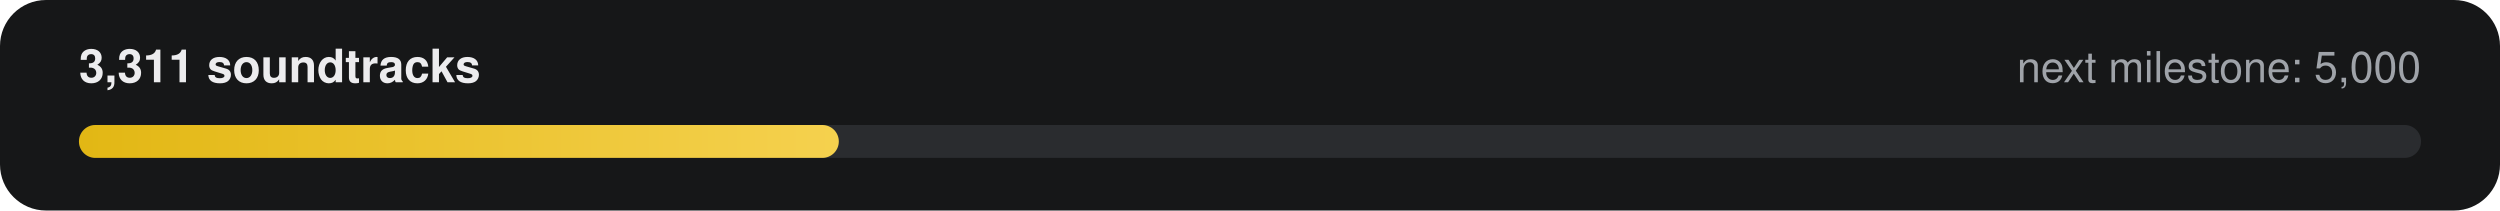
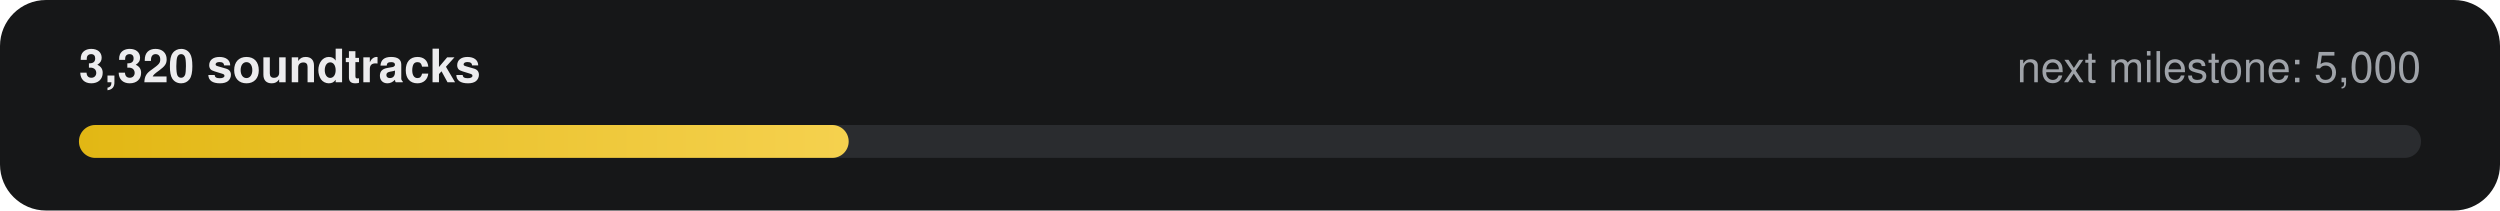
- <svg xmlns="http://www.w3.org/2000/svg" width="760" height="64" viewBox="0 0 760 64" role="img" aria-label="3,311 of 5,000 soundtracks">
+ <svg xmlns="http://www.w3.org/2000/svg" width="760" height="64" viewBox="0 0 760 64" role="img" aria-label="3,320 of 5,000 soundtracks">
  <defs>
    <linearGradient id="g" x1="0" x2="1">
      <stop offset="0" stop-color="#E2B714" />
      <stop offset="1" stop-color="#F5D14E" />
    </linearGradient>
  </defs>
  <rect width="760" height="64" rx="14" fill="#161718" />
-   <text x="24" y="25" fill="#ECECEE" font-family="-apple-system,Segoe UI,Helvetica,Arial,sans-serif" font-size="14" font-weight="600">3,311 soundtracks</text>
+   <text x="24" y="25" fill="#ECECEE" font-family="-apple-system,Segoe UI,Helvetica,Arial,sans-serif" font-size="14" font-weight="600">3,320 soundtracks</text>
  <text x="736" y="25" fill="#9FA3A9" text-anchor="end" font-family="-apple-system,Segoe UI,Helvetica,Arial,sans-serif" font-size="13">next milestone: 5,000</text>
  <rect x="24" y="38" width="712" height="10" rx="5" fill="#2A2C2F" />
-   <rect x="24" y="38" width="231" height="10" rx="5" fill="url(#g)" />
+   <rect x="24" y="38" width="234" height="10" rx="5" fill="url(#g)" />
</svg>
